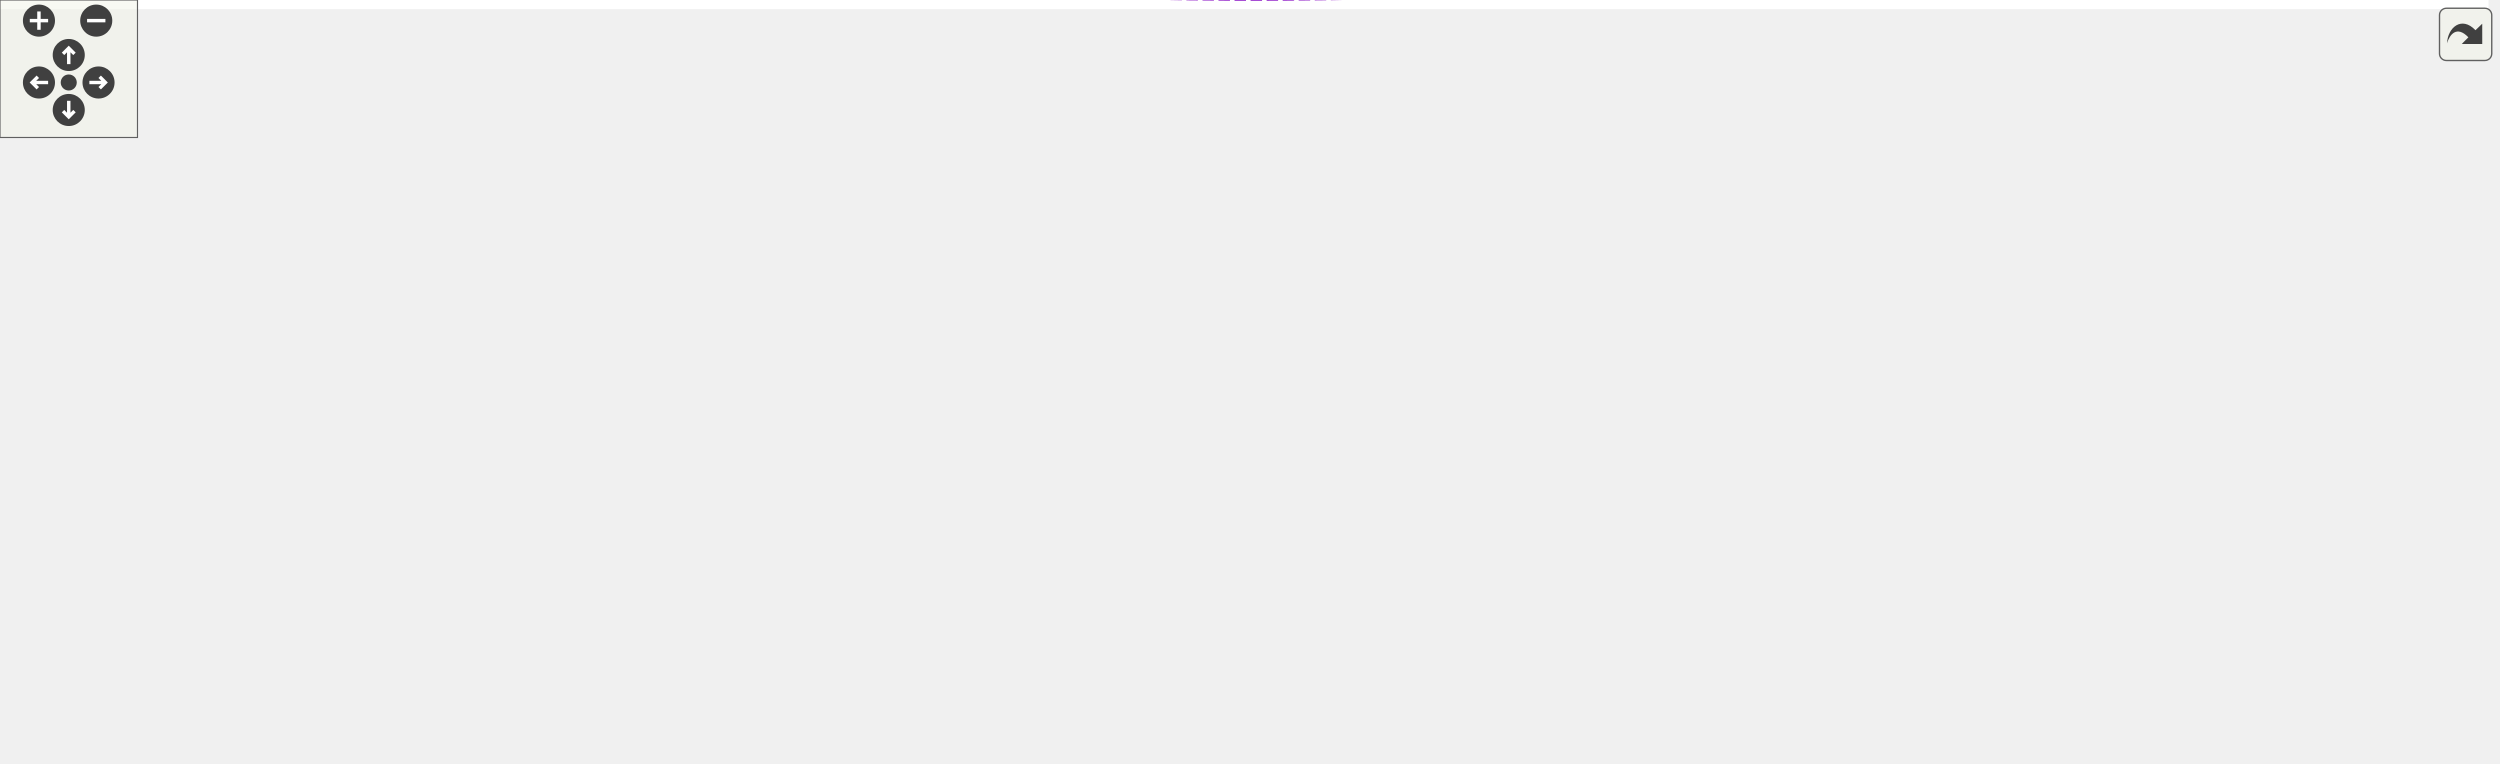
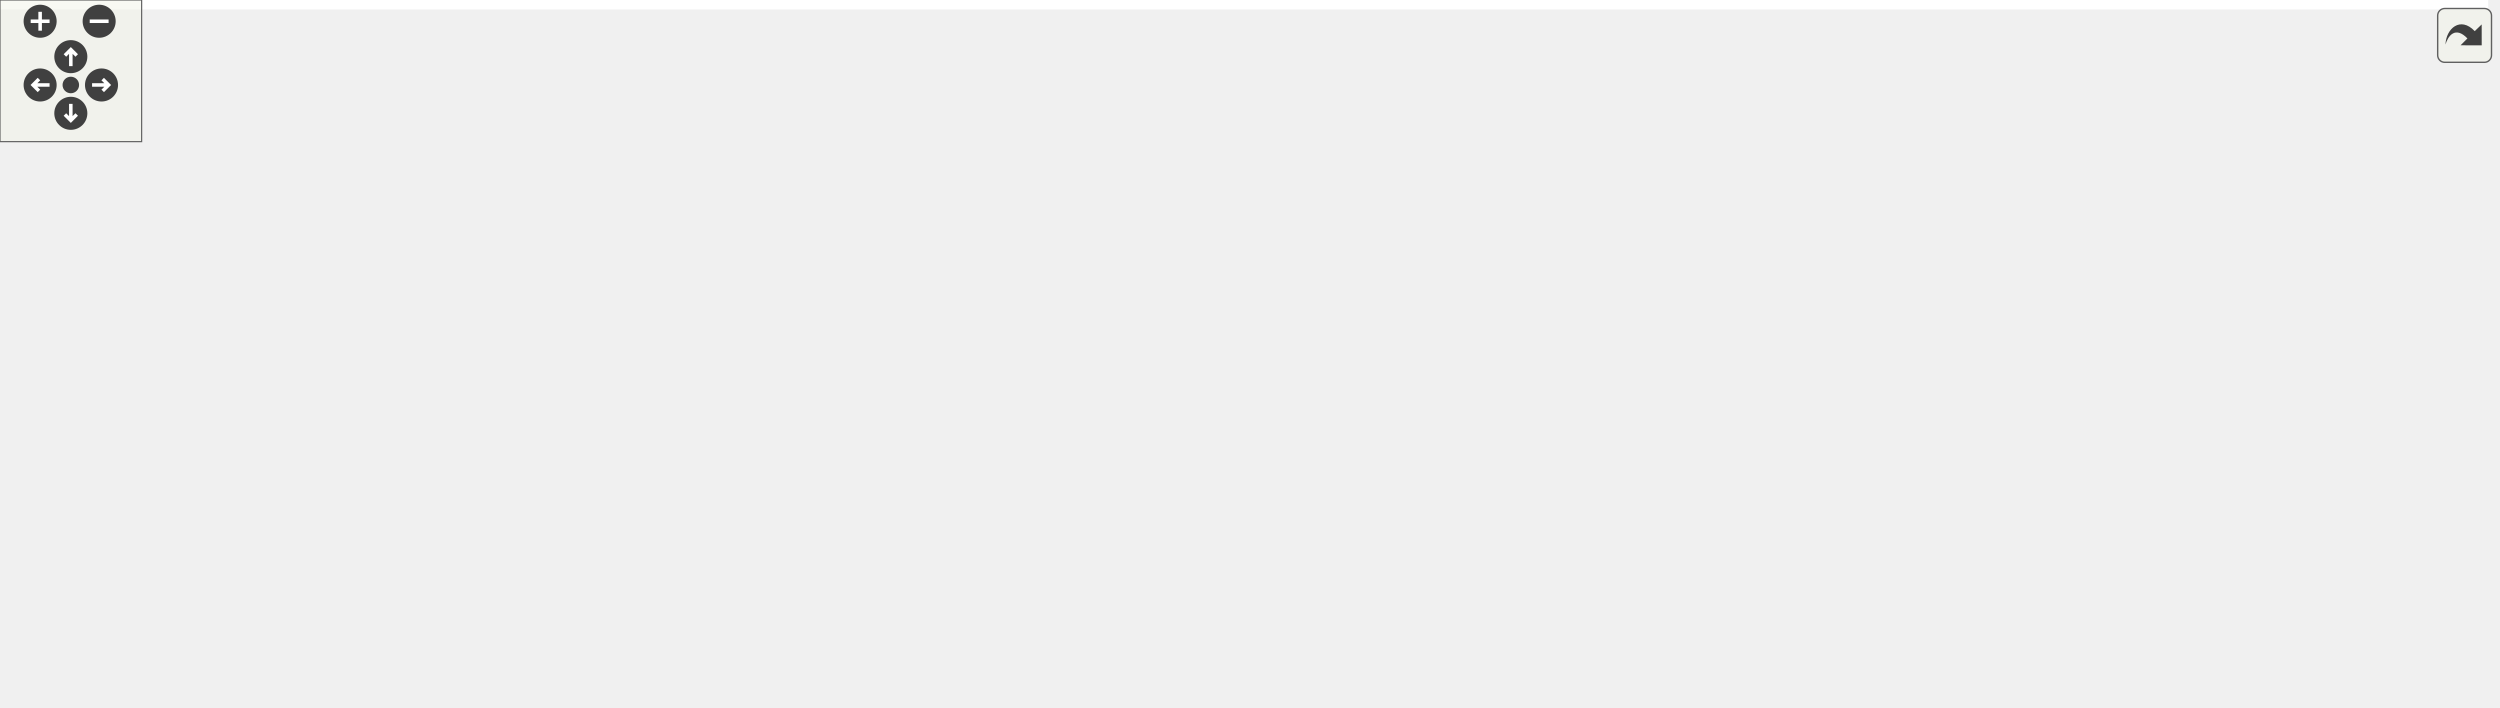
<svg xmlns="http://www.w3.org/2000/svg" xmlns:xlink="http://www.w3.org/1999/xlink" id="main" version="1.1" xml:space="preserve">
  <style type="text/css">
.edge:hover path { stroke: red; }
.edge:hover polygon { stroke: red; fill: red; }
</style>
  <defs>
    <circle id="rim" cx="0" cy="0" r="7" />
    <circle id="rim2" cx="0" cy="0" r="3.5" />
    <g id="zoomPlus">
      <use xlink:href="#rim" fill="#404040">
        <set attributeName="fill" to="#808080" begin="zoomplus.mouseover" end="zoomplus.mouseout" />
      </use>
      <path d="M-4,0h8M0,-4v8" fill="none" stroke="white" stroke-width="1.5" pointer-events="none" />
    </g>
    <g id="zoomMin">
      <use xlink:href="#rim" fill="#404040">
        <set attributeName="fill" to="#808080" begin="zoomminus.mouseover" end="zoomminus.mouseout" />
      </use>
      <path d="M-4,0h8" fill="none" stroke="white" stroke-width="1.5" pointer-events="none" />
    </g>
    <g id="dirArrow">
      <path fill="none" stroke="white" stroke-width="1.5" d="M0,-3.0v7 M-2.5,-0.5L0,-3.0L2.5,-0.5" />
    </g>
    <g id="resetDef">
      <use xlink:href="#rim2" fill="#404040">
        <set attributeName="fill" to="#808080" begin="reset.mouseover" end="reset.mouseout" />
      </use>
    </g>
  </defs>
  <svg id="graph" class="graph">
    <g id="viewport">
-       <polygon fill="#ffffff" stroke="transparent" points="-4,4 -4,-272.405 1086,-272.405 1086,4 -4,4" />
+       <polygon fill="#ffffff" stroke="transparent" points="-4,4 -4,-239 1054,-239 1054,4 -4,4" />
      <g id="node1" class="node">
-         <polygon fill="#bfbfbf" stroke="#000000" points="989,-106.405 989,-125.405 1082,-125.405 1082,-106.405 989,-106.405" />
-         <text text-anchor="middle" x="1035.5" y="-113.405" font-family="Helvetica,sans-Serif" font-size="10.00" fill="#000000">NetworkModule</text>
+         <polygon fill="#bfbfbf" stroke="#000000" points="957,-101 957,-120 1050,-120 1050,-101 957,-101" />
+         <text text-anchor="middle" x="1003.5" y="-108" font-family="Helvetica,sans-Serif" font-size="10.00" fill="#000000">NetworkModule</text>
      </g>
      <g id="node2" class="node">
-         <polygon fill="#ffffff" stroke="#bfbfbf" points="750,-224.405 750,-243.405 857,-243.405 857,-224.405 750,-224.405" />
-         <text text-anchor="middle" x="803.5" y="-231.405" font-family="Helvetica,sans-Serif" font-size="10.00" fill="#000000">ApplicationModule</text>
+         <polygon fill="#ffffff" stroke="#bfbfbf" points="733.5,-202 733.5,-221 840.5,-221 840.5,-202 733.5,-202" />
+         <text text-anchor="middle" x="787" y="-209" font-family="Helvetica,sans-Serif" font-size="10.00" fill="#000000">ApplicationModule</text>
      </g>
      <g id="edge1" class="edge">
-         <path fill="none" stroke="#191970" d="M867.154,-230.001C900.173,-225.564 939.974,-216.264 971,-196.905 999.977,-178.824 1021.47,-142.964 1030.627,-125.675" />
-         <polygon fill="#191970" stroke="#191970" points="866.642,-226.538 857.142,-231.228 867.494,-233.486 866.642,-226.538" />
+         <path fill="none" stroke="#191970" d="M850.872,-209.681C879.356,-206.544 912.407,-199.545 939,-184.5 966.886,-168.724 988.6,-136.21 998.168,-120.05" />
+         <polygon fill="#191970" stroke="#191970" points="850.224,-206.227 840.605,-210.669 850.895,-213.195 850.224,-206.227" />
      </g>
      <g id="node3" class="node">
        <g id="a_node3">
          <a xlink:href="structNetworkModule_1_1raw.html" target="_top" xlink:title="NetworkModule::raw">
-             <polygon fill="#ffffff" stroke="#000000" points="745,-106.405 745,-125.405 862,-125.405 862,-106.405 745,-106.405" />
-             <text text-anchor="middle" x="803.5" y="-113.405" font-family="Helvetica,sans-Serif" font-size="10.00" fill="#000000">NetworkModule::raw</text>
+             <polygon fill="#ffffff" stroke="#000000" points="728.5,-78 728.5,-97 845.5,-97 845.5,-78 728.5,-78" />
+             <text text-anchor="middle" x="787" y="-85" font-family="Helvetica,sans-Serif" font-size="10.00" fill="#000000">NetworkModule::raw</text>
          </a>
        </g>
      </g>
      <g id="edge2" class="edge">
-         <path fill="none" stroke="#9a32cd" stroke-dasharray="5,2" d="M872.392,-115.905C909.883,-115.905 955.283,-115.905 988.656,-115.905" />
-         <polygon fill="#9a32cd" stroke="#9a32cd" points="872.043,-112.405 862.043,-115.905 872.043,-119.405 872.043,-112.405" />
-         <text text-anchor="middle" x="936.5" y="-118.905" font-family="Helvetica,sans-Serif" font-size="10.00" fill="#000000"> previousData</text>
+         <path fill="none" stroke="#9a32cd" stroke-dasharray="5,2" d="M855.63,-94.791C888.632,-98.297 927.333,-102.408 956.863,-105.546" />
+         <polygon fill="#9a32cd" stroke="#9a32cd" points="855.902,-91.3 845.588,-93.724 855.162,-98.261 855.902,-91.3" />
+         <text text-anchor="middle" x="904.5" y="-106.5" font-family="Helvetica,sans-Serif" font-size="10.00" fill="#000000"> previousData</text>
      </g>
      <g id="node4" class="node">
-         <polygon fill="#ffffff" stroke="#bfbfbf" points="449.5,-149.905 449.5,-179.905 571.5,-179.905 571.5,-149.905 449.5,-149.905" />
-         <text text-anchor="start" x="457.5" y="-167.905" font-family="Helvetica,sans-Serif" font-size="10.00" fill="#000000">std::vector&lt; boost</text>
-         <text text-anchor="middle" x="510.5" y="-156.905" font-family="Helvetica,sans-Serif" font-size="10.00" fill="#000000">::posix_time::ptime &gt;</text>
+         <polygon fill="#ffffff" stroke="#bfbfbf" points="449,-116.5 449,-146.5 571,-146.5 571,-116.5 449,-116.5" />
+         <text text-anchor="start" x="457" y="-134.5" font-family="Helvetica,sans-Serif" font-size="10.00" fill="#000000">std::vector&lt; boost</text>
+         <text text-anchor="middle" x="510" y="-123.5" font-family="Helvetica,sans-Serif" font-size="10.00" fill="#000000">::posix_time::ptime &gt;</text>
      </g>
      <g id="edge3" class="edge">
-         <path fill="none" stroke="#9a32cd" stroke-dasharray="5,2" d="M581.463,-153.037C632.106,-144.568 699.328,-133.326 746.491,-125.439" />
-         <polygon fill="#9a32cd" stroke="#9a32cd" points="580.851,-149.591 571.566,-154.692 582.006,-156.495 580.851,-149.591" />
-         <text text-anchor="middle" x="652" y="-151.905" font-family="Helvetica,sans-Serif" font-size="10.00" fill="#000000"> time</text>
+         <path fill="none" stroke="#9a32cd" stroke-dasharray="5,2" d="M581.3,-120.713C617.983,-115.103 663.406,-108.062 704,-101.5 712.8,-100.078 722.119,-98.538 731.209,-97.018" />
+         <polygon fill="#9a32cd" stroke="#9a32cd" points="580.553,-117.286 571.196,-122.256 581.61,-124.206 580.553,-117.286" />
+         <text text-anchor="middle" x="651" y="-120.5" font-family="Helvetica,sans-Serif" font-size="10.00" fill="#000000"> time</text>
      </g>
      <g id="node5" class="node">
        <g id="a_node5">
          <a xlink:title="STL class. ">
-             <polygon fill="#ffffff" stroke="#bfbfbf" points="189,-130.405 189,-149.405 286,-149.405 286,-130.405 189,-130.405" />
-             <text text-anchor="middle" x="237.5" y="-137.405" font-family="Helvetica,sans-Serif" font-size="10.00" fill="#000000">std::vector&lt; T &gt;</text>
+             <polygon fill="#ffffff" stroke="#bfbfbf" points="189,-107 189,-126 286,-126 286,-107 189,-107" />
+             <text text-anchor="middle" x="237.5" y="-114" font-family="Helvetica,sans-Serif" font-size="10.00" fill="#000000">std::vector&lt; T &gt;</text>
          </a>
        </g>
      </g>
      <g id="edge4" class="edge">
-         <path fill="none" stroke="#ffa500" stroke-dasharray="5,2" d="M296.52,-145.31C341.607,-149.439 403.556,-155.112 449.199,-159.291" />
-         <polygon fill="#ffa500" stroke="#ffa500" points="296.584,-141.801 286.307,-144.374 295.946,-148.772 296.584,-141.801" />
-         <text text-anchor="start" x="312" y="-169.905" font-family="Helvetica,sans-Serif" font-size="10.00" fill="#000000"> &lt; boost::posix_time</text>
-         <text text-anchor="middle" x="363" y="-158.905" font-family="Helvetica,sans-Serif" font-size="10.00" fill="#000000">::ptime &gt;</text>
+         <path fill="none" stroke="#ffa500" stroke-dasharray="5,2" d="M296.412,-119.743C341.416,-122.22 403.252,-125.624 448.811,-128.132" />
+         <polygon fill="#ffa500" stroke="#ffa500" points="296.395,-116.237 286.217,-119.182 296.01,-123.226 296.395,-116.237" />
+         <text text-anchor="start" x="312" y="-140.5" font-family="Helvetica,sans-Serif" font-size="10.00" fill="#000000"> &lt; boost::posix_time</text>
+         <text text-anchor="middle" x="363" y="-129.5" font-family="Helvetica,sans-Serif" font-size="10.00" fill="#000000">::ptime &gt;</text>
      </g>
      <g id="node7" class="node">
-         <polygon fill="#ffffff" stroke="#bfbfbf" points="448.5,-100.905 448.5,-130.905 572.5,-130.905 572.5,-100.905 448.5,-100.905" />
-         <text text-anchor="start" x="456.5" y="-118.905" font-family="Helvetica,sans-Serif" font-size="10.00" fill="#000000">std::vector&lt; unsigned</text>
-         <text text-anchor="middle" x="510.5" y="-107.905" font-family="Helvetica,sans-Serif" font-size="10.00" fill="#000000"> long long &gt;</text>
+         <polygon fill="#ffffff" stroke="#bfbfbf" points="448,-67.5 448,-97.5 572,-97.5 572,-67.5 448,-67.5" />
+         <text text-anchor="start" x="456" y="-85.5" font-family="Helvetica,sans-Serif" font-size="10.00" fill="#000000">std::vector&lt; unsigned</text>
+         <text text-anchor="middle" x="510" y="-74.5" font-family="Helvetica,sans-Serif" font-size="10.00" fill="#000000"> long long &gt;</text>
      </g>
      <g id="edge7" class="edge">
-         <path fill="none" stroke="#ffa500" stroke-dasharray="5,2" d="M296.232,-128.913C298.853,-128.547 301.452,-128.208 304,-127.905 352.32,-122.162 407.34,-119.137 448.432,-117.561" />
-         <polygon fill="#ffa500" stroke="#ffa500" points="295.433,-125.493 286.065,-130.444 296.475,-132.416 295.433,-125.493" />
-         <text text-anchor="middle" x="363" y="-130.905" font-family="Helvetica,sans-Serif" font-size="10.00" fill="#000000"> &lt; unsigned long long &gt;</text>
+         <path fill="none" stroke="#ffa500" stroke-dasharray="5,2" d="M296.264,-106.608C298.877,-106.222 301.464,-105.851 304,-105.5 352.122,-98.838 406.777,-92.806 447.693,-88.593" />
+         <polygon fill="#ffa500" stroke="#ffa500" points="295.481,-103.187 286.122,-108.153 296.535,-110.107 295.481,-103.187" />
+         <text text-anchor="middle" x="363" y="-108.5" font-family="Helvetica,sans-Serif" font-size="10.00" fill="#000000"> &lt; unsigned long long &gt;</text>
      </g>
      <g id="node8" class="node">
-         <polygon fill="#ffffff" stroke="#bfbfbf" points="440.5,-62.405 440.5,-81.405 580.5,-81.405 580.5,-62.405 440.5,-62.405" />
-         <text text-anchor="middle" x="510.5" y="-69.405" font-family="Helvetica,sans-Serif" font-size="10.00" fill="#000000">std::vector&lt; std::string &gt;</text>
+         <polygon fill="#ffffff" stroke="#bfbfbf" points="440,-29 440,-48 580,-48 580,-29 440,-29" />
+         <text text-anchor="middle" x="510" y="-36" font-family="Helvetica,sans-Serif" font-size="10.00" fill="#000000">std::vector&lt; std::string &gt;</text>
      </g>
      <g id="edge11" class="edge">
-         <path fill="none" stroke="#ffa500" stroke-dasharray="5,2" d="M260.086,-124.662C272.531,-116.965 288.553,-108.168 304,-102.905 347.924,-87.94 399.549,-80.19 440.193,-76.181" />
-         <polygon fill="#ffa500" stroke="#ffa500" points="257.875,-121.921 251.334,-130.256 261.645,-127.819 257.875,-121.921" />
-         <text text-anchor="middle" x="363" y="-105.905" font-family="Helvetica,sans-Serif" font-size="10.00" fill="#000000"> &lt; std::string &gt;</text>
-       </g>
-       <g id="node15" class="node">
-         <polygon fill="#ffffff" stroke="#bfbfbf" points="445,-237.905 445,-267.905 576,-267.905 576,-237.905 445,-237.905" />
-         <text text-anchor="start" x="453" y="-255.905" font-family="Helvetica,sans-Serif" font-size="10.00" fill="#000000">std::vector&lt; ctk::Scalar</text>
-         <text text-anchor="middle" x="510.5" y="-244.905" font-family="Helvetica,sans-Serif" font-size="10.00" fill="#000000">Output&lt; double &gt; &gt;</text>
-       </g>
-       <g id="edge18" class="edge">
-         <path fill="none" stroke="#ffa500" stroke-dasharray="5,2" d="M259.187,-155.409C271.839,-163.987 288.346,-174.397 304,-181.905 353.564,-205.678 413.229,-225.299 455.653,-237.844" />
-         <polygon fill="#ffa500" stroke="#ffa500" points="260.938,-152.365 250.722,-149.555 256.956,-158.122 260.938,-152.365" />
-         <text text-anchor="start" x="313.5" y="-239.905" font-family="Helvetica,sans-Serif" font-size="10.00" fill="#000000"> &lt; ctk::ScalarOutput</text>
-         <text text-anchor="middle" x="363" y="-228.905" font-family="Helvetica,sans-Serif" font-size="10.00" fill="#000000">&lt; double &gt; &gt;</text>
+         <path fill="none" stroke="#ffa500" stroke-dasharray="5,2" d="M258.908,-100.909C271.471,-92.473 287.981,-82.566 304,-76.5 347.534,-60.016 399.034,-50.516 439.65,-45.137" />
+         <polygon fill="#ffa500" stroke="#ffa500" points="256.751,-98.146 250.523,-106.716 260.736,-103.901 256.751,-98.146" />
+         <text text-anchor="middle" x="363" y="-79.5" font-family="Helvetica,sans-Serif" font-size="10.00" fill="#000000"> &lt; std::string &gt;</text>
+       </g>
+       <g id="node13" class="node">
+         <polygon fill="#ffffff" stroke="#bfbfbf" points="444.5,-204.5 444.5,-234.5 575.5,-234.5 575.5,-204.5 444.5,-204.5" />
+         <text text-anchor="start" x="452.5" y="-222.5" font-family="Helvetica,sans-Serif" font-size="10.00" fill="#000000">std::vector&lt; ctk::Scalar</text>
+         <text text-anchor="middle" x="510" y="-211.5" font-family="Helvetica,sans-Serif" font-size="10.00" fill="#000000">Output&lt; double &gt; &gt;</text>
+       </g>
+       <g id="edge16" class="edge">
+         <path fill="none" stroke="#ffa500" stroke-dasharray="5,2" d="M261.999,-131.15C274.333,-138.165 289.675,-146.354 304,-152.5 353.595,-173.78 412.317,-192.255 454.351,-204.384" />
+         <polygon fill="#ffa500" stroke="#ffa500" points="263.628,-128.048 253.22,-126.068 260.121,-134.107 263.628,-128.048" />
+         <text text-anchor="start" x="313.5" y="-207.5" font-family="Helvetica,sans-Serif" font-size="10.00" fill="#000000"> &lt; ctk::ScalarOutput</text>
+         <text text-anchor="middle" x="363" y="-196.5" font-family="Helvetica,sans-Serif" font-size="10.00" fill="#000000">&lt; double &gt; &gt;</text>
      </g>
      <g id="node6" class="node">
-         <polygon fill="#ffffff" stroke="#bfbfbf" points="37.5,-130.405 37.5,-149.405 66.5,-149.405 66.5,-130.405 37.5,-130.405" />
-         <text text-anchor="middle" x="52" y="-137.405" font-family="Helvetica,sans-Serif" font-size="10.00" fill="#000000">T</text>
+         <polygon fill="#ffffff" stroke="#bfbfbf" points="37.5,-107 37.5,-126 66.5,-126 66.5,-107 37.5,-107" />
+         <text text-anchor="middle" x="52" y="-114" font-family="Helvetica,sans-Serif" font-size="10.00" fill="#000000">T</text>
      </g>
      <g id="edge5" class="edge">
-         <path fill="none" stroke="#9a32cd" stroke-dasharray="5,2" d="M76.826,-139.905C105.302,-139.905 152.689,-139.905 188.641,-139.905" />
-         <polygon fill="#9a32cd" stroke="#9a32cd" points="76.556,-136.405 66.556,-139.905 76.556,-143.405 76.556,-136.405" />
-         <text text-anchor="middle" x="146.5" y="-142.905" font-family="Helvetica,sans-Serif" font-size="10.00" fill="#000000"> elements</text>
+         <path fill="none" stroke="#9a32cd" stroke-dasharray="5,2" d="M76.826,-116.5C105.302,-116.5 152.689,-116.5 188.641,-116.5" />
+         <polygon fill="#9a32cd" stroke="#9a32cd" points="76.556,-113 66.556,-116.5 76.556,-120 76.556,-113" />
+         <text text-anchor="middle" x="146.5" y="-119.5" font-family="Helvetica,sans-Serif" font-size="10.00" fill="#000000"> elements</text>
      </g>
      <g id="edge6" class="edge">
-         <path fill="none" stroke="#9a32cd" stroke-dasharray="5,2" d="M582.725,-115.905C632.665,-115.905 698.261,-115.905 744.944,-115.905" />
-         <polygon fill="#9a32cd" stroke="#9a32cd" points="582.638,-112.405 572.638,-115.905 582.638,-119.405 582.638,-112.405" />
-         <text text-anchor="middle" x="652" y="-118.905" font-family="Helvetica,sans-Serif" font-size="10.00" fill="#000000"> data</text>
+         <path fill="none" stroke="#9a32cd" stroke-dasharray="5,2" d="M582.261,-83.804C627.757,-84.626 685.726,-85.672 728.36,-86.442" />
+         <polygon fill="#9a32cd" stroke="#9a32cd" points="582.226,-80.303 572.164,-83.622 582.099,-87.302 582.226,-80.303" />
+         <text text-anchor="middle" x="651" y="-89.5" font-family="Helvetica,sans-Serif" font-size="10.00" fill="#000000"> data</text>
      </g>
      <g id="edge8" class="edge">
-         <path fill="none" stroke="#9a32cd" stroke-dasharray="5,2" d="M584.898,-82.942C621.136,-88.332 665.347,-94.93 705,-100.905 717.914,-102.851 731.778,-104.954 744.909,-106.952" />
-         <polygon fill="#9a32cd" stroke="#9a32cd" points="585.304,-79.464 574.898,-81.455 584.275,-86.388 585.304,-79.464" />
-         <text text-anchor="middle" x="652" y="-103.905" font-family="Helvetica,sans-Serif" font-size="10.00" fill="#000000"> files</text>
+         <path fill="none" stroke="#9a32cd" stroke-dasharray="5,2" d="M585.211,-49.531C621.232,-55.066 664.935,-62.149 704,-69.5 717.476,-72.036 732.115,-75.105 745.293,-77.985" />
+         <polygon fill="#9a32cd" stroke="#9a32cd" points="585.678,-46.062 575.264,-48.012 584.621,-52.982 585.678,-46.062" />
+         <text text-anchor="middle" x="651" y="-72.5" font-family="Helvetica,sans-Serif" font-size="10.00" fill="#000000"> files</text>
      </g>
      <g id="node9" class="node">
        <g id="a_node9">
          <a xlink:title="STL class. ">
-             <polygon fill="#ffffff" stroke="#bfbfbf" points="205,-12.405 205,-31.405 270,-31.405 270,-12.405 205,-12.405" />
-             <text text-anchor="middle" x="237.5" y="-19.405" font-family="Helvetica,sans-Serif" font-size="10.00" fill="#000000">std::string</text>
-           </a>
-         </g>
-       </g>
-       <g id="edge14" class="edge">
-         <path fill="none" stroke="#9a32cd" stroke-dasharray="5,2" d="M280.391,-16.184C385.464,-3.603 663.253,20.977 884,-36.905 939.091,-51.35 996.764,-88.565 1022.158,-106.27" />
-         <polygon fill="#9a32cd" stroke="#9a32cd" points="279.687,-12.745 270.186,-17.434 280.538,-19.693 279.687,-12.745" />
-         <text text-anchor="middle" x="652" y="-9.905" font-family="Helvetica,sans-Serif" font-size="10.00" fill="#000000"> networkDeviceName</text>
+             <polygon fill="#ffffff" stroke="#bfbfbf" points="205,-6 205,-25 270,-25 270,-6 205,-6" />
+             <text text-anchor="middle" x="237.5" y="-13" font-family="Helvetica,sans-Serif" font-size="10.00" fill="#000000">std::string</text>
+           </a>
+         </g>
+       </g>
+       <g id="edge12" class="edge">
+         <path fill="none" stroke="#9a32cd" stroke-dasharray="5,2" d="M280.404,-14.182C345.349,-12.598 472.455,-11.104 580,-19.5 635.52,-23.835 649.165,-27.787 704,-37.5 770.175,-49.222 786.696,-52.626 852,-68.5 893.507,-78.589 940.884,-92.039 971.442,-100.97" />
+         <polygon fill="#9a32cd" stroke="#9a32cd" points="280.056,-10.69 270.149,-14.446 280.236,-17.688 280.056,-10.69" />
+         <text text-anchor="middle" x="651" y="-40.5" font-family="Helvetica,sans-Serif" font-size="10.00" fill="#000000"> networkDeviceName</text>
      </g>
      <g id="edge9" class="edge">
-         <path fill="none" stroke="#9a32cd" stroke-dasharray="5,2" d="M280.414,-24.541C318.165,-27.554 374.37,-33.737 422,-45.905 430.317,-48.029 431.844,-50.229 440,-52.905 450.358,-56.304 461.713,-59.563 472.226,-62.394" />
-         <polygon fill="#9a32cd" stroke="#9a32cd" points="280.514,-21.039 270.278,-23.773 279.985,-28.019 280.514,-21.039" />
-         <text text-anchor="middle" x="363" y="-48.905" font-family="Helvetica,sans-Serif" font-size="10.00" fill="#000000"> elements</text>
+         <path fill="none" stroke="#9a32cd" stroke-dasharray="5,2" d="M280.168,-19.101C322.928,-22.71 389.479,-28.328 439.984,-32.59" />
+         <polygon fill="#9a32cd" stroke="#9a32cd" points="280.358,-15.605 270.099,-18.252 279.769,-22.58 280.358,-15.605" />
+         <text text-anchor="middle" x="363" y="-34.5" font-family="Helvetica,sans-Serif" font-size="10.00" fill="#000000"> elements</text>
      </g>
      <g id="node10" class="node">
        <g id="a_node10">
          <a xlink:title="STL class. ">
-             <polygon fill="#ffffff" stroke="#bfbfbf" points="0,-6.905 0,-36.905 104,-36.905 104,-6.905 0,-6.905" />
-             <text text-anchor="start" x="8" y="-24.905" font-family="Helvetica,sans-Serif" font-size="10.00" fill="#000000">std::basic_string&lt;</text>
-             <text text-anchor="middle" x="52" y="-13.905" font-family="Helvetica,sans-Serif" font-size="10.00" fill="#000000"> char &gt;</text>
+             <polygon fill="#ffffff" stroke="#bfbfbf" points="0,-.5 0,-30.5 104,-30.5 104,-.5 0,-.5" />
+             <text text-anchor="start" x="8" y="-18.5" font-family="Helvetica,sans-Serif" font-size="10.00" fill="#000000">std::basic_string&lt;</text>
+             <text text-anchor="middle" x="52" y="-7.5" font-family="Helvetica,sans-Serif" font-size="10.00" fill="#000000"> char &gt;</text>
          </a>
        </g>
      </g>
      <g id="edge10" class="edge">
-         <path fill="none" stroke="#191970" d="M114.258,-21.905C144.638,-21.905 179.93,-21.905 204.941,-21.905" />
-         <polygon fill="#191970" stroke="#191970" points="114.166,-18.405 104.166,-21.905 114.166,-25.405 114.166,-18.405" />
+         <path fill="none" stroke="#191970" d="M114.258,-15.5C144.638,-15.5 179.93,-15.5 204.941,-15.5" />
+         <polygon fill="#191970" stroke="#191970" points="114.166,-12 104.166,-15.5 114.166,-19 114.166,-12" />
      </g>
      <g id="node11" class="node">
        <g id="a_node11">
-           <a xlink:href="structNetworkModule_1_1TriggerGroup.html" target="_top" xlink:title="NetworkModule::TriggerGroup">
-             <polygon fill="#ffffff" stroke="#000000" points="723,-46.405 723,-65.405 884,-65.405 884,-46.405 723,-46.405" />
-             <text text-anchor="middle" x="803.5" y="-53.405" font-family="Helvetica,sans-Serif" font-size="10.00" fill="#000000">NetworkModule::TriggerGroup</text>
-           </a>
-         </g>
-       </g>
-       <g id="edge12" class="edge">
-         <path fill="none" stroke="#9a32cd" stroke-dasharray="5,2" d="M850.072,-67.95C893.769,-79.25 958.259,-95.929 998.528,-106.343" />
-         <polygon fill="#9a32cd" stroke="#9a32cd" points="850.819,-64.528 840.261,-65.412 849.066,-71.305 850.819,-64.528" />
-         <text text-anchor="middle" x="936.5" y="-100.905" font-family="Helvetica,sans-Serif" font-size="10.00" fill="#000000"> triggerGroup</text>
+           <a xlink:href="structNetworkModule_1_1Status.html" target="_top" xlink:title="NetworkModule::Status">
+             <polygon fill="#ffffff" stroke="#000000" points="722,-164 722,-183 852,-183 852,-164 722,-164" />
+             <text text-anchor="middle" x="787" y="-171" font-family="Helvetica,sans-Serif" font-size="10.00" fill="#000000">NetworkModule::Status</text>
+           </a>
+         </g>
+       </g>
+       <g id="edge13" class="edge">
+         <path fill="none" stroke="#9a32cd" stroke-dasharray="5,2" d="M829.676,-161.082C871.067,-149.037 932.982,-131.02 970.664,-120.055" />
+         <polygon fill="#9a32cd" stroke="#9a32cd" points="828.505,-157.777 819.882,-163.932 830.461,-164.498 828.505,-157.777" />
+         <text text-anchor="middle" x="904.5" y="-172.5" font-family="Helvetica,sans-Serif" font-size="10.00" fill="#000000"> status</text>
+         <text text-anchor="middle" x="904.5" y="-161.5" font-family="Helvetica,sans-Serif" font-size="10.00" fill="#000000">device</text>
+         <text text-anchor="middle" x="904.5" y="-150.5" font-family="Helvetica,sans-Serif" font-size="10.00" fill="#000000">this</text>
      </g>
      <g id="node12" class="node">
-         <polygon fill="#ffffff" stroke="#bfbfbf" points="440,-24.405 440,-43.405 581,-43.405 581,-24.405 440,-24.405" />
-         <text text-anchor="middle" x="510.5" y="-31.405" font-family="Helvetica,sans-Serif" font-size="10.00" fill="#000000">HierarchyModifyingGroup</text>
-       </g>
-       <g id="edge13" class="edge">
-         <path fill="none" stroke="#191970" d="M591.283,-39.971C632.292,-43.05 681.969,-46.78 722.946,-49.856" />
-         <polygon fill="#191970" stroke="#191970" points="591.288,-36.461 581.054,-39.202 590.764,-43.441 591.288,-36.461" />
-       </g>
-       <g id="node13" class="node">
-         <g id="a_node13">
-           <a xlink:href="structNetworkModule_1_1Status.html" target="_top" xlink:title="NetworkModule::Status">
-             <polygon fill="#ffffff" stroke="#000000" points="738.5,-186.405 738.5,-205.405 868.5,-205.405 868.5,-186.405 738.5,-186.405" />
-             <text text-anchor="middle" x="803.5" y="-193.405" font-family="Helvetica,sans-Serif" font-size="10.00" fill="#000000">NetworkModule::Status</text>
-           </a>
-         </g>
+         <polygon fill="#ffffff" stroke="#bfbfbf" points="467,-166 467,-185 553,-185 553,-166 467,-166" />
+         <text text-anchor="middle" x="510" y="-173" font-family="Helvetica,sans-Serif" font-size="10.00" fill="#000000">VariableGroup</text>
+       </g>
+       <g id="edge14" class="edge">
+         <path fill="none" stroke="#191970" d="M563.472,-175.114C608.692,-174.787 673.637,-174.319 721.881,-173.97" />
+         <polygon fill="#191970" stroke="#191970" points="563.256,-171.615 553.281,-175.188 563.306,-178.615 563.256,-171.615" />
      </g>
      <g id="edge15" class="edge">
-         <path fill="none" stroke="#9a32cd" stroke-dasharray="5,2" d="M841.22,-182.898C887.897,-166.802 966.276,-139.775 1007.777,-125.465" />
-         <polygon fill="#9a32cd" stroke="#9a32cd" points="839.797,-179.686 831.485,-186.255 842.079,-186.304 839.797,-179.686" />
-         <text text-anchor="middle" x="936.5" y="-184.905" font-family="Helvetica,sans-Serif" font-size="10.00" fill="#000000"> status</text>
-         <text text-anchor="middle" x="936.5" y="-173.905" font-family="Helvetica,sans-Serif" font-size="10.00" fill="#000000">device</text>
-         <text text-anchor="middle" x="936.5" y="-162.905" font-family="Helvetica,sans-Serif" font-size="10.00" fill="#000000">this</text>
-       </g>
-       <g id="node14" class="node">
-         <polygon fill="#ffffff" stroke="#bfbfbf" points="467.5,-199.405 467.5,-218.405 553.5,-218.405 553.5,-199.405 467.5,-199.405" />
-         <text text-anchor="middle" x="510.5" y="-206.405" font-family="Helvetica,sans-Serif" font-size="10.00" fill="#000000">VariableGroup</text>
-       </g>
-       <g id="edge16" class="edge">
-         <path fill="none" stroke="#191970" d="M563.831,-206.539C612.926,-204.36 685.88,-201.124 738.394,-198.793" />
-         <polygon fill="#191970" stroke="#191970" points="563.568,-203.047 553.733,-206.987 563.879,-210.04 563.568,-203.047" />
-       </g>
-       <g id="edge17" class="edge">
-         <path fill="none" stroke="#9a32cd" stroke-dasharray="5,2" d="M586.203,-238.728C622.209,-231.928 665.848,-223.603 705,-215.905 721.951,-212.572 740.522,-208.826 756.925,-205.484" />
-         <polygon fill="#9a32cd" stroke="#9a32cd" points="585.438,-235.311 576.261,-240.604 586.736,-242.189 585.438,-235.311" />
-         <text text-anchor="middle" x="652" y="-238.905" font-family="Helvetica,sans-Serif" font-size="10.00" fill="#000000"> data</text>
+         <path fill="none" stroke="#9a32cd" stroke-dasharray="5,2" d="M585.526,-207.797C621.442,-202.138 664.967,-195.145 704,-188.5 714.105,-186.78 724.889,-184.879 735.226,-183.024" />
+         <polygon fill="#9a32cd" stroke="#9a32cd" points="584.942,-204.345 575.607,-209.356 586.03,-211.261 584.942,-204.345" />
+         <text text-anchor="middle" x="651" y="-208.5" font-family="Helvetica,sans-Serif" font-size="10.00" fill="#000000"> data</text>
      </g>
    </g>
  </svg>
  <g id="navigator" transform="translate(0 0)" fill="#404254">
    <rect fill="#f2f5e9" fill-opacity="0.5" stroke="#606060" stroke-width=".5" x="0" y="0" width="60" height="60" />
    <use id="zoomplus" xlink:href="#zoomPlus" x="17" y="9" />
    <use id="zoomminus" xlink:href="#zoomMin" x="42" y="9" />
    <use id="reset" xlink:href="#resetDef" x="30" y="36" />
    <g id="arrowUp" xlink:href="#dirArrow" transform="translate(30 24)">
      <use xlink:href="#rim" fill="#404040">
        <set attributeName="fill" to="#808080" begin="arrowUp.mouseover" end="arrowUp.mouseout" />
      </use>
      <path fill="none" stroke="white" stroke-width="1.5" d="M0,-3.0v7 M-2.5,-0.5L0,-3.0L2.5,-0.5" />
    </g>
    <g id="arrowRight" xlink:href="#dirArrow" transform="rotate(90) translate(36 -43)">
      <use xlink:href="#rim" fill="#404040">
        <set attributeName="fill" to="#808080" begin="arrowRight.mouseover" end="arrowRight.mouseout" />
      </use>
      <path fill="none" stroke="white" stroke-width="1.5" d="M0,-3.0v7 M-2.5,-0.5L0,-3.0L2.5,-0.5" />
    </g>
    <g id="arrowDown" xlink:href="#dirArrow" transform="rotate(180) translate(-30 -48)">
      <use xlink:href="#rim" fill="#404040">
        <set attributeName="fill" to="#808080" begin="arrowDown.mouseover" end="arrowDown.mouseout" />
      </use>
      <path fill="none" stroke="white" stroke-width="1.5" d="M0,-3.0v7 M-2.5,-0.5L0,-3.0L2.5,-0.5" />
    </g>
    <g id="arrowLeft" xlink:href="#dirArrow" transform="rotate(270) translate(-36 17)">
      <use xlink:href="#rim" fill="#404040">
        <set attributeName="fill" to="#808080" begin="arrowLeft.mouseover" end="arrowLeft.mouseout" />
      </use>
      <path fill="none" stroke="white" stroke-width="1.5" d="M0,-3.0v7 M-2.5,-0.5L0,-3.0L2.5,-0.5" />
    </g>
  </g>
  <svg viewBox="0 0 15 15" width="100%" height="30px" preserveAspectRatio="xMaxYMin meet">
    <g id="arrow_out" transform="scale(0.3 0.3)">
      <a xlink:href="structNetworkModule__coll__graph_org.svg" target="_base">
        <rect id="button" ry="5" rx="5" y="6" x="6" height="38" width="38" fill="#f2f5e9" fill-opacity="0.5" stroke="#606060" stroke-width="1.0" />
        <path id="arrow" d="M 11.5,31.437 C 11.94,20.098 22.043,11.323 32.159,21.979 L 37.069,17.246 C 37.069,17.246 37.088,32 37.088,32 L 22.16,31.978 C 22.16,31.978 26.998,27.14 26.998,27.14 C 18.529,18.264 13.292,25.23 11.5,31.437 z" style="fill:#404040;" />
      </a>
    </g>
  </svg>
</svg>
